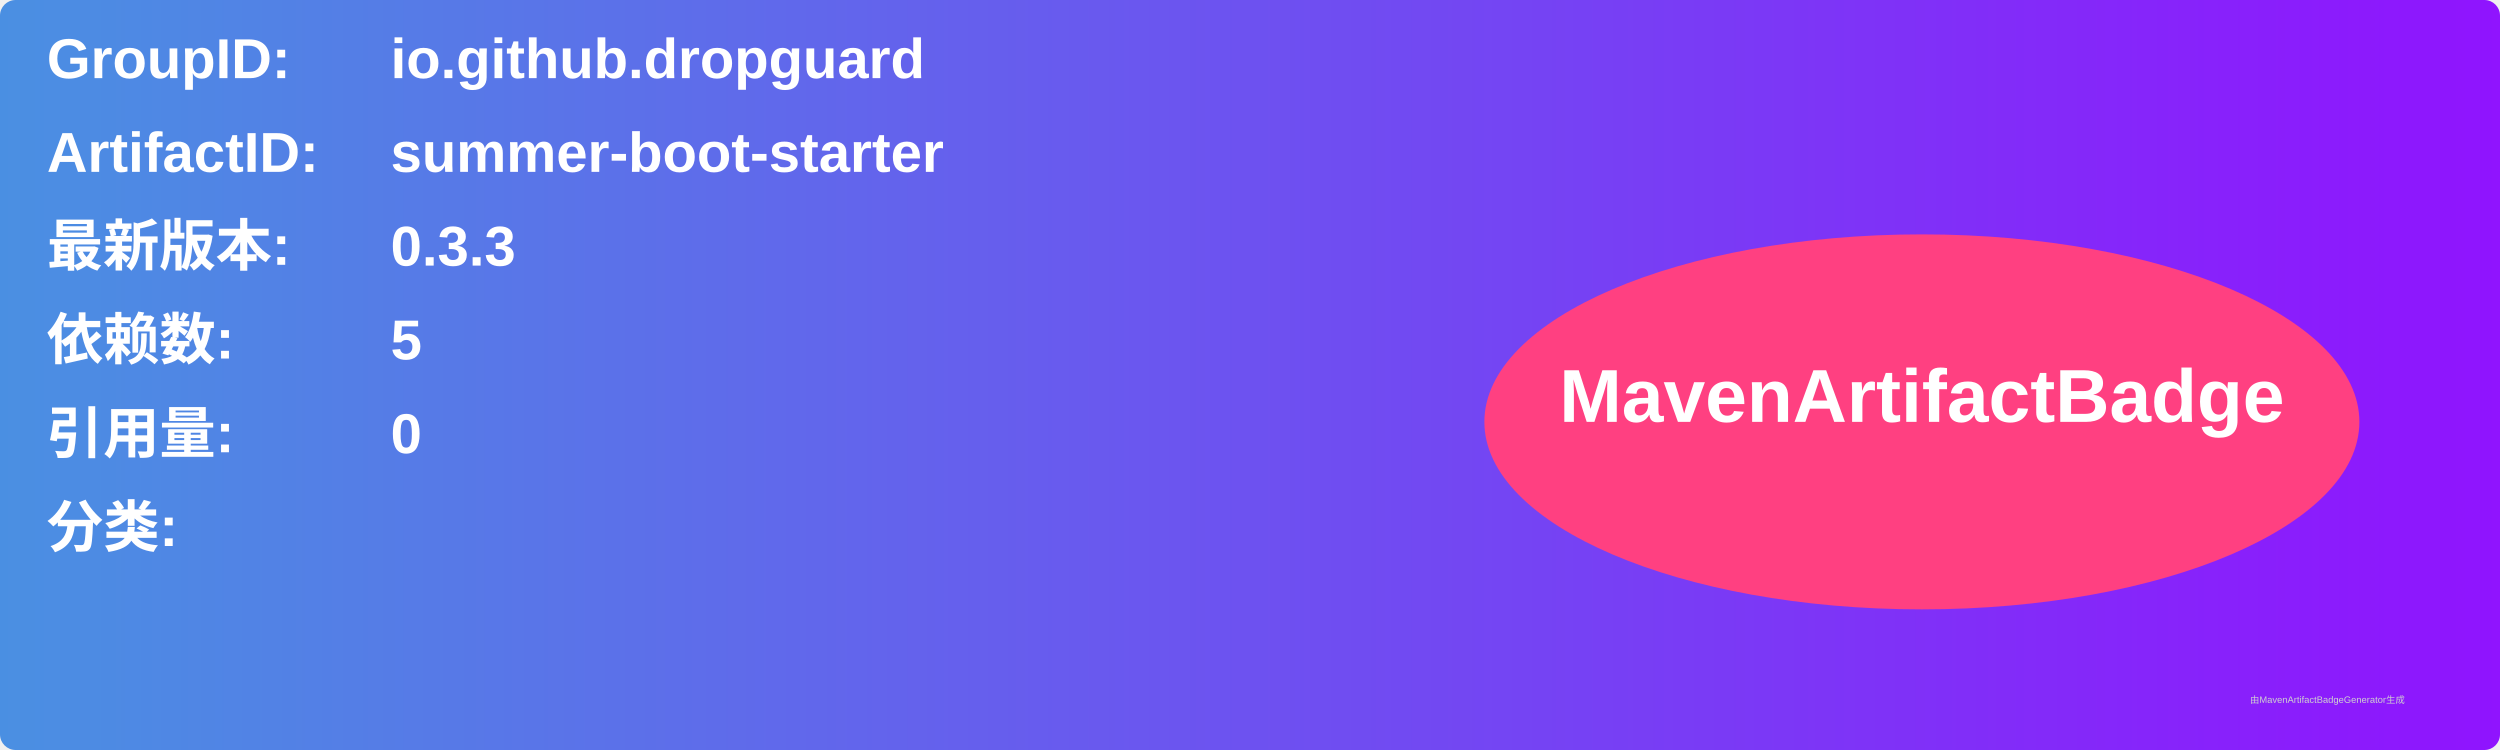
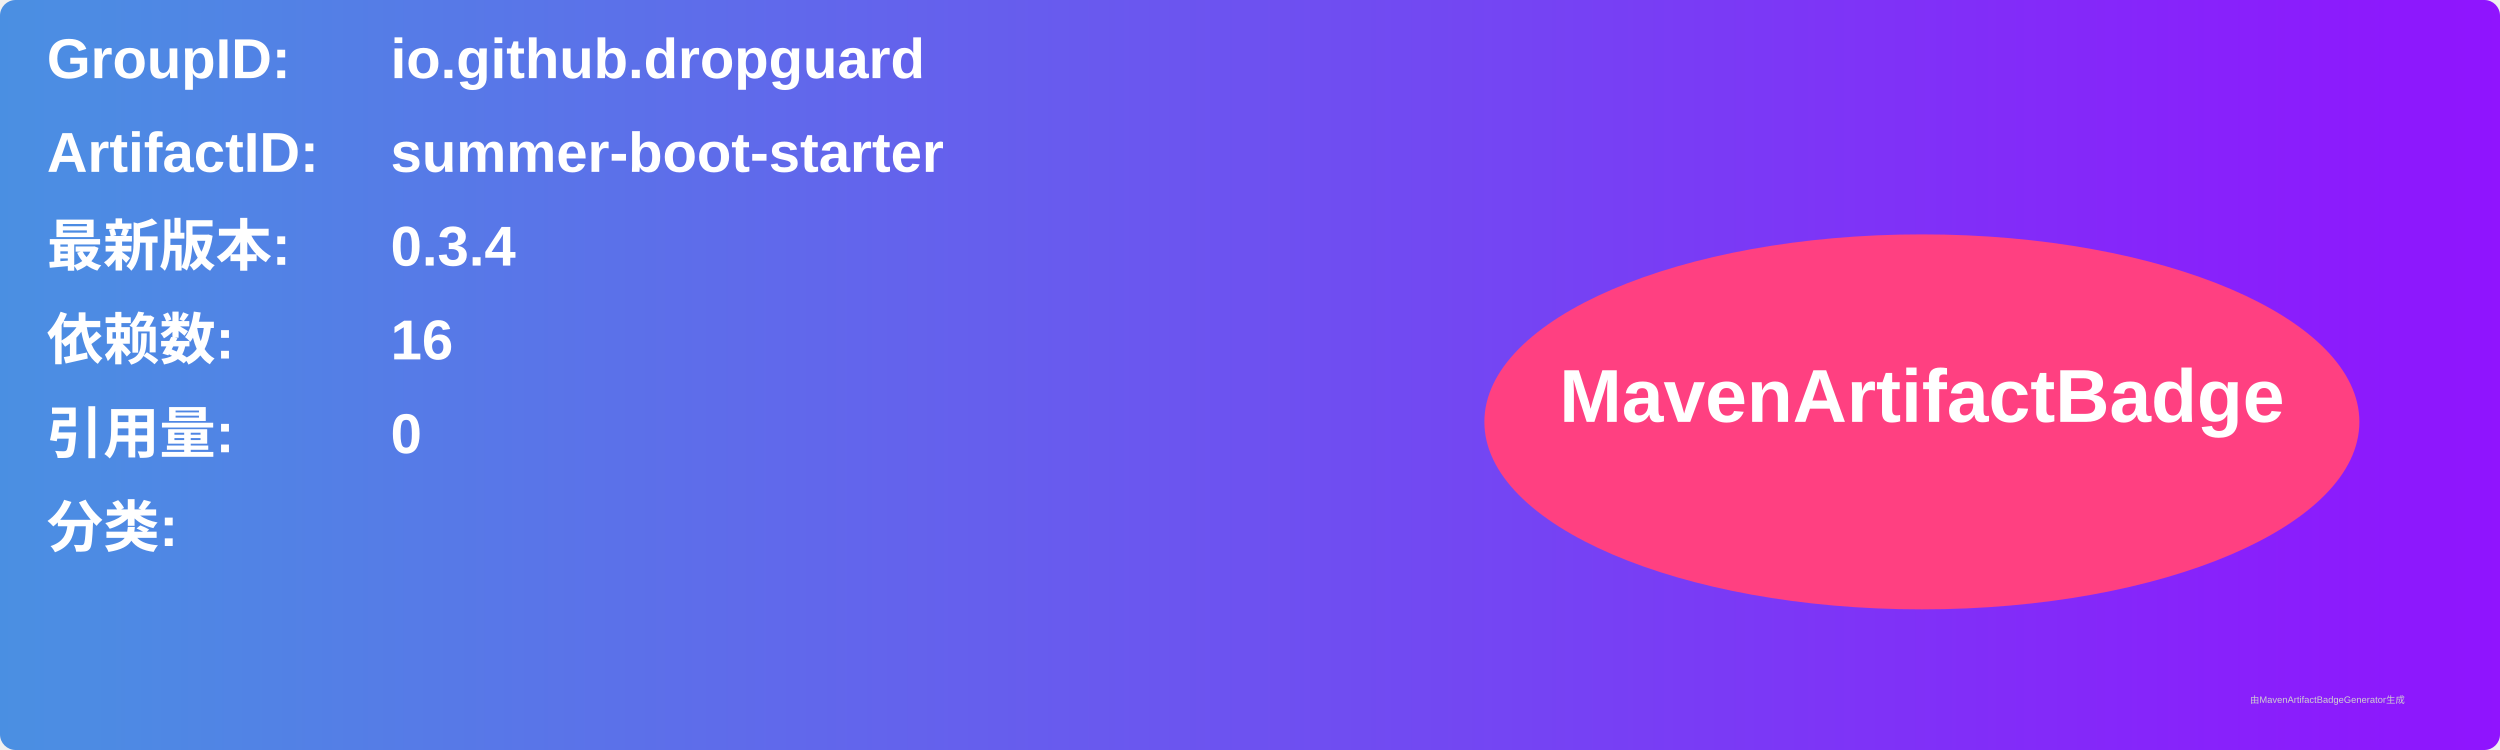
<svg xmlns="http://www.w3.org/2000/svg" width="800" height="240" viewBox="0 0 800 240">
  <linearGradient id="grad" x1="0%" y1="0%" x2="100%" y2="0%">
    <stop offset="0%" stop-color="#4a90e2" />
    <stop offset="100%" stop-color="#9013fe" />
  </linearGradient>
  <rect width="100%" height="100%" rx="5" ry="5" fill="url(#grad)" />
  <g transform="translate(15, 15)">
    <text x="0" y="10" font-family="Arial" font-size="18" fill="white" font-weight="bold" width="260">GroupID:</text>
    <text x="110" y="10" font-family="Arial" font-size="18" fill="white" font-weight="bold" width="460">io.github.dropguard</text>
    <text x="0" y="40" font-family="Arial" font-size="18" fill="white" font-weight="bold" width="260">ArtifactID:</text>
    <text x="110" y="40" font-family="Arial" font-size="18" fill="white" font-weight="bold" width="460">summer-boot-starter</text>
    <text x="0" y="70" font-family="Arial" font-size="18" fill="white" font-weight="bold">最新版本:</text>
    <text x="110" y="70" font-family="Arial" font-size="18" fill="white" font-weight="bold">
-       <tspan font-weight="bold">0.3.3</tspan>
+       <tspan font-weight="bold">0.3.4</tspan>
    </text>
    <text x="0" y="100" font-family="Arial" font-size="18" fill="white" font-weight="bold">依赖数: </text>
    <text x="110" y="100" font-family="Arial" font-size="18" fill="white">
-       <tspan font-weight="bold">5</tspan>
+       <tspan font-weight="bold">16</tspan>
    </text>
    <text x="0" y="130" font-family="Arial" font-size="18" fill="white" font-weight="bold">引用量: </text>
    <text x="110" y="130" font-family="Arial" font-size="18" fill="white">
      <tspan font-weight="bold">0</tspan>
    </text>
    <text x="0" y="160" font-family="Arial" font-size="18" fill="white" font-weight="bold">分类:</text>
    <text x="10" y="190" font-family="Arial" font-size="10" fill="white">
      <tspan font-weight="bold" />
    </text>
    <ellipse cx="600" cy="120" rx="140" ry="60" fill="#ff4081" />
    <text x="600" y="120" text-anchor="middle" font-family="Arial" font-size="24" fill="white" font-weight="bold">MavenArtifactBadge</text>
  </g>
  <text x="720" y="225" font-family="Arial" font-size="3" fill="#d0d0d0">由MavenArtifactBadgeGenerator生成</text>
</svg>
